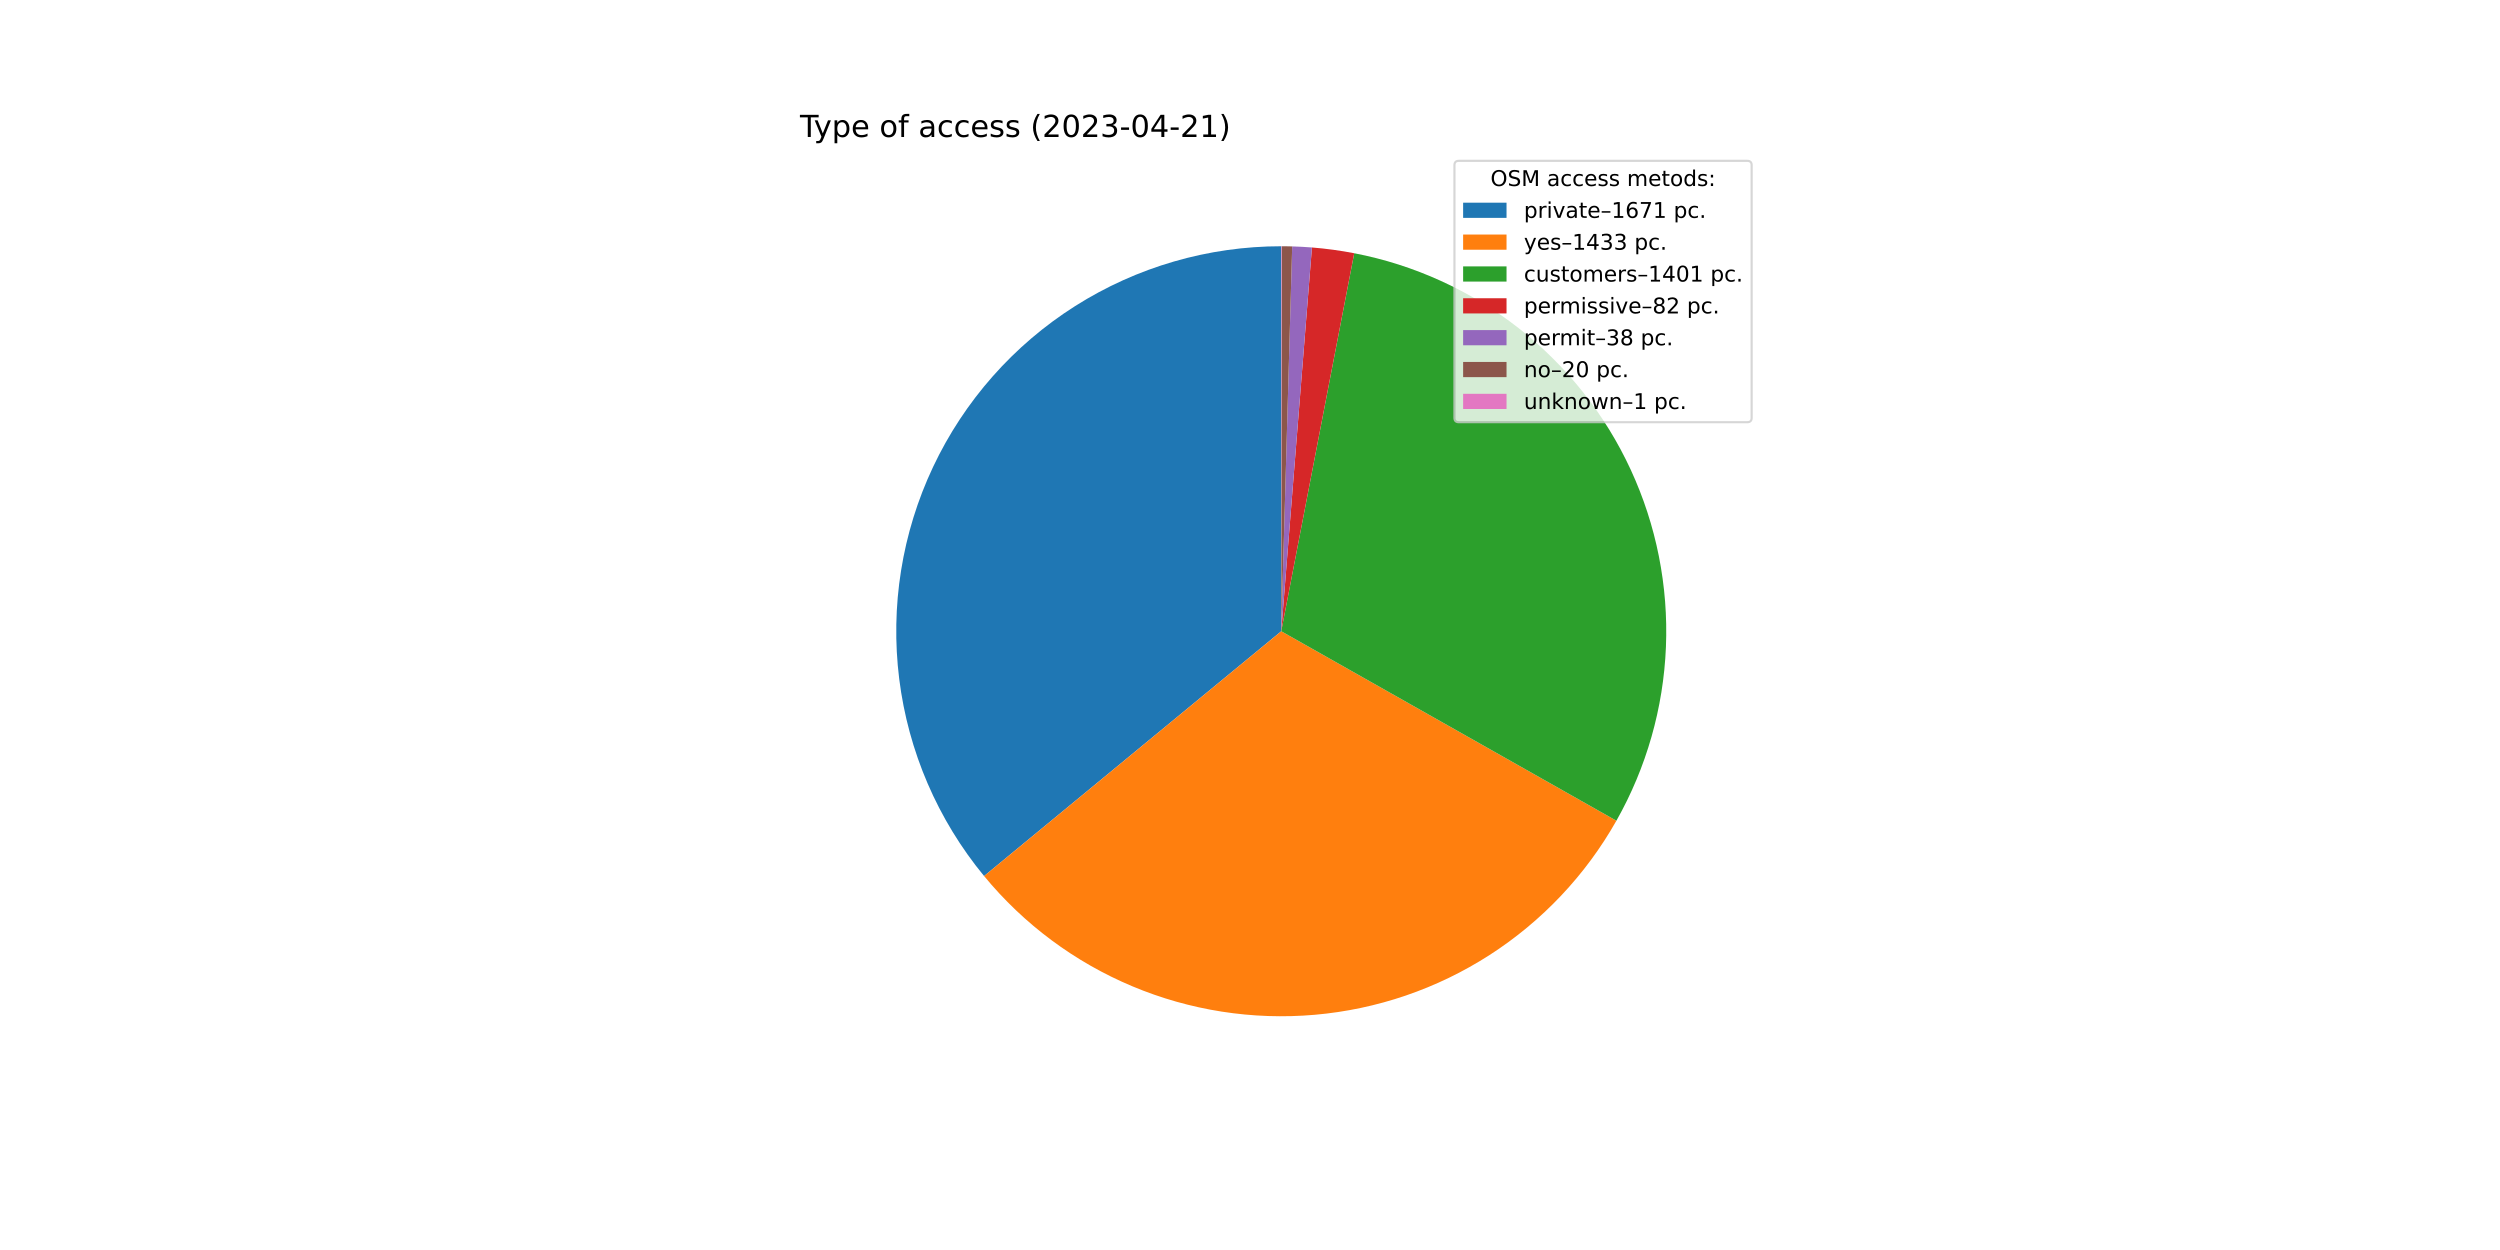
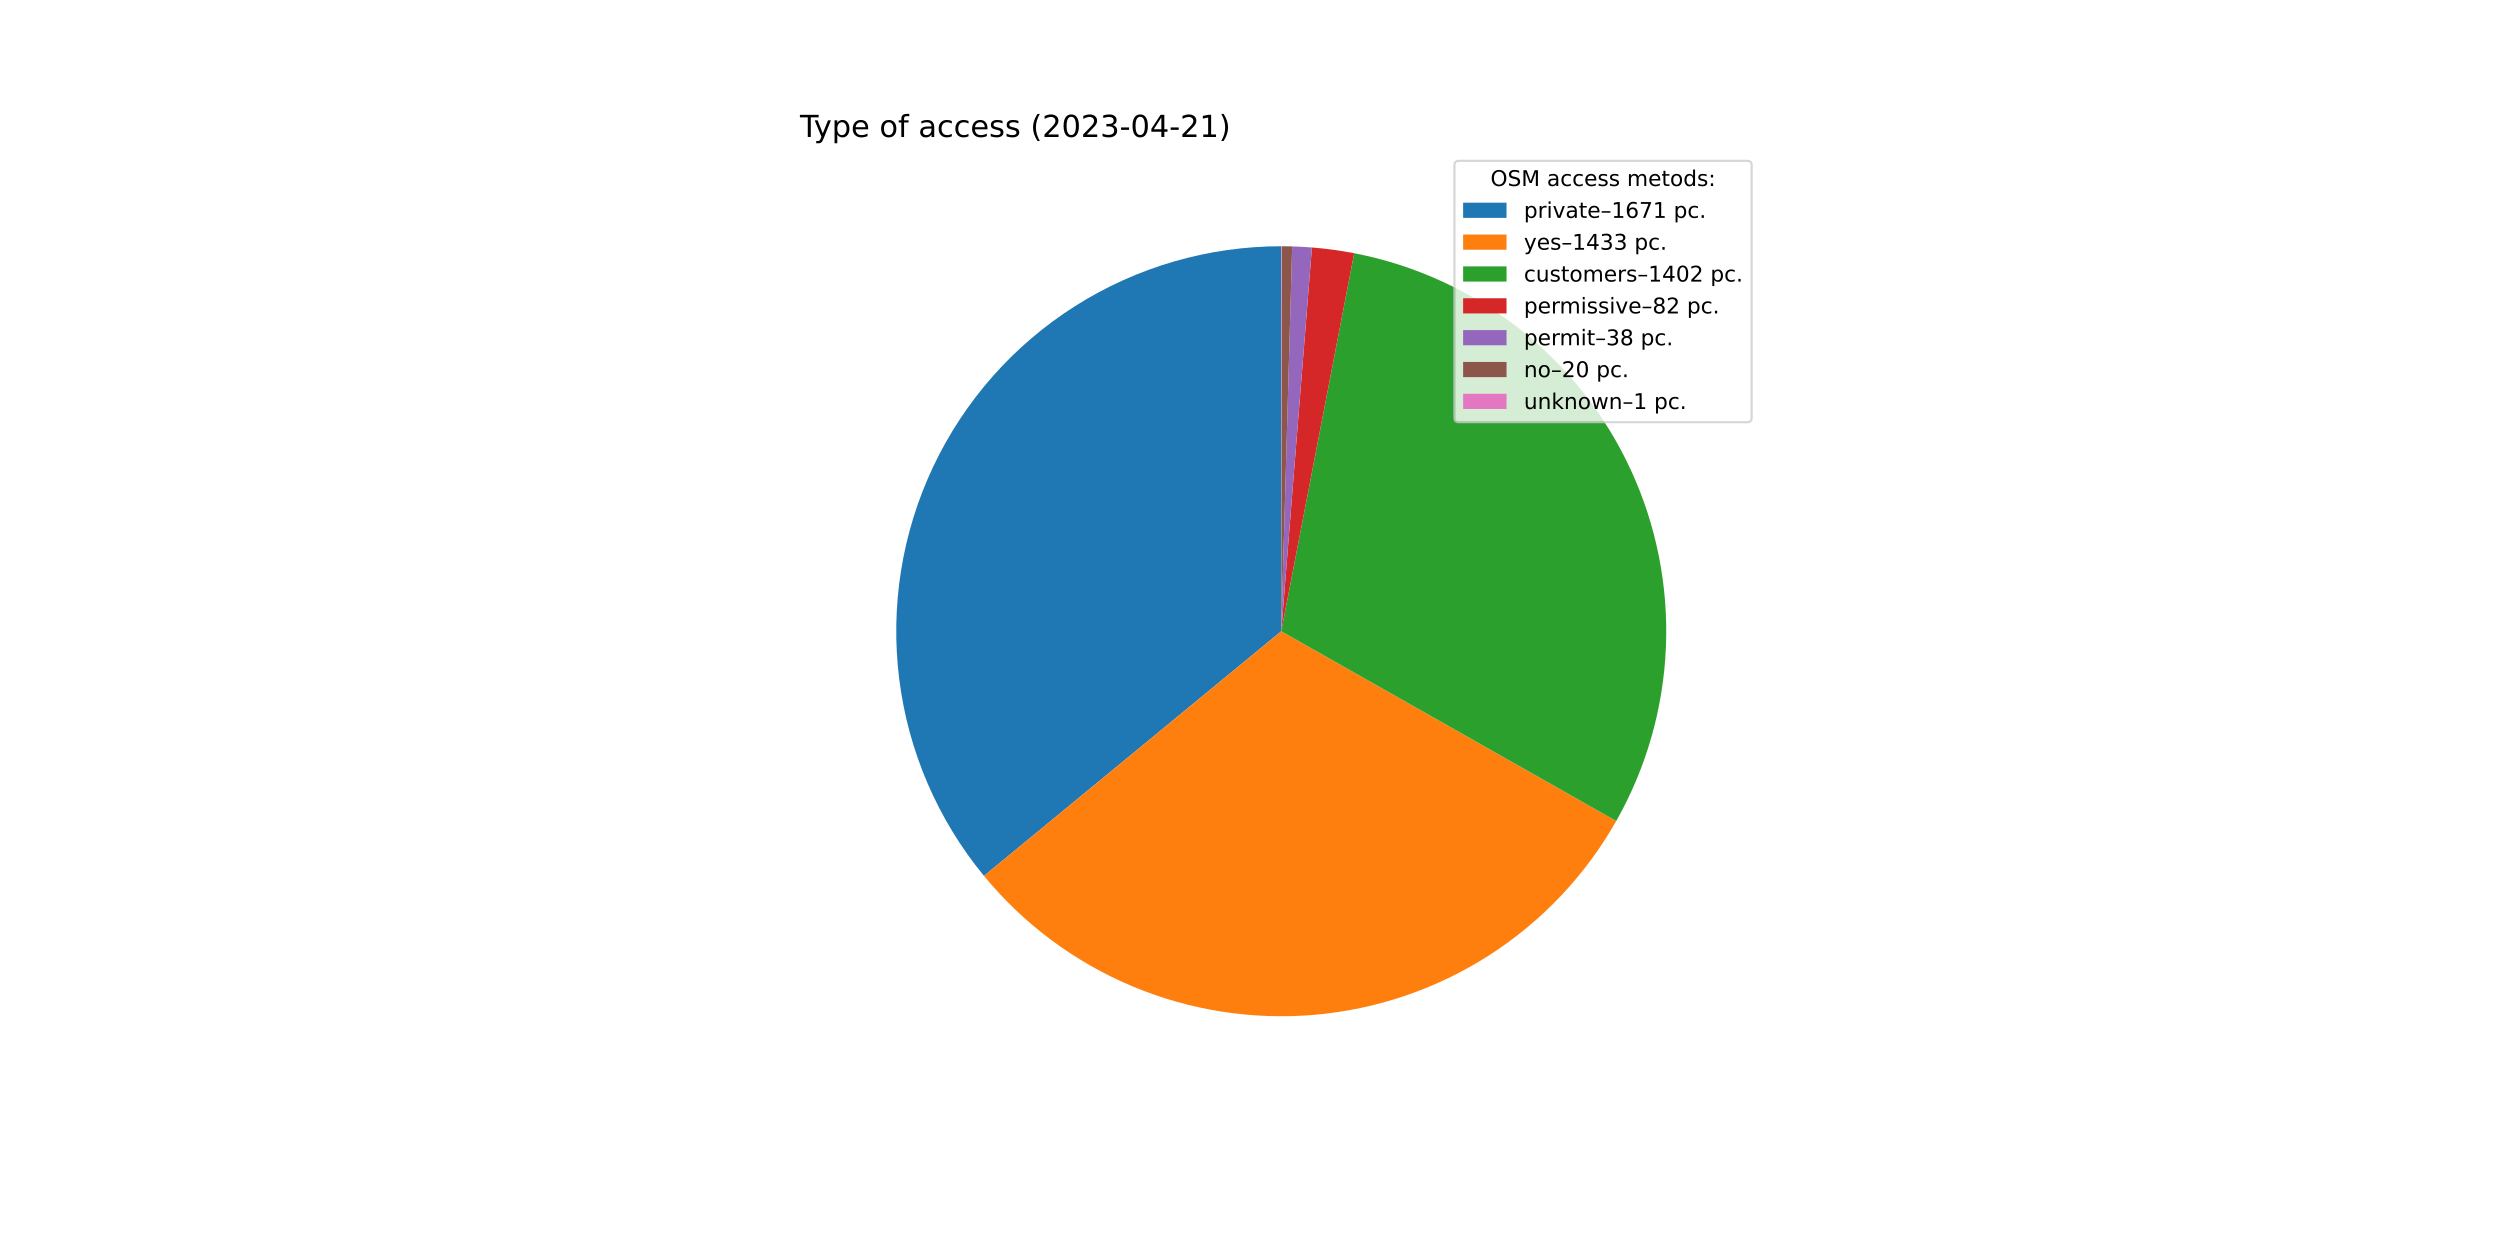
<svg xmlns="http://www.w3.org/2000/svg" xmlns:xlink="http://www.w3.org/1999/xlink" width="1152pt" height="576pt" viewBox="0 0 1152 576" version="1.1">
  <defs>
    <style type="text/css">*{stroke-linejoin: round; stroke-linecap: butt}</style>
  </defs>
  <g id="figure_1">
    <g id="patch_1">
      <path d="M 0 576  L 1152 576  L 1152 0  L 0 0  z " style="fill: #ffffff" />
    </g>
    <g id="axes_1">
      <g id="patch_2">
-         <path d="M 590.4 113.472  C 556.77 113.472 523.823 123.034 495.419 141.039  C 467.015 159.044 444.307 184.76 429.956 215.174  C 415.605 245.588 410.194 279.465 414.356 312.837  C 418.518 346.208 432.085 377.718 453.467 403.675  L 590.4 290.88  L 590.4 113.472  z " style="fill: #1f77b4" />
+         <path d="M 590.4 113.472  C 556.777 113.472 523.837 123.03 495.437 141.028  C 467.037 159.025 444.33 184.731 429.975 215.135  C 415.619 245.539 410.199 279.407 414.348 312.772  C 418.497 346.138 432.047 377.647 453.412 403.609  L 590.4 290.88  L 590.4 113.472  z " style="fill: #1f77b4" />
      </g>
      <g id="patch_3">
-         <path d="M 453.467 403.675  C 471.771 425.897 495.213 443.333 521.762 454.472  C 548.31 465.611 577.175 470.122 605.855 467.613  C 634.536 465.105 662.18 455.653 686.392 440.075  C 710.604 424.497 730.664 403.257 744.833 378.195  L 590.4 290.88  L 453.467 403.675  z " style="fill: #ff7f0e" />
+         <path d="M 453.412 403.609  C 471.702 425.835 495.129 443.279 521.665 454.431  C 548.201 465.584 577.056 470.112 605.733 467.624  C 634.409 465.136 662.054 455.707 686.273 440.152  C 710.492 424.596 730.565 403.378 744.754 378.335  L 590.4 290.88  L 453.412 403.609  z " style="fill: #ff7f0e" />
      </g>
      <g id="patch_4">
-         <path d="M 744.833 378.195  C 758.684 353.698 766.509 326.254 767.66 298.136  C 768.81 270.018 763.255 242.025 751.453 216.478  C 739.651 190.931 721.938 168.555 699.782 151.205  C 677.626 133.854 651.656 122.021 624.025 116.688  L 590.4 290.88  L 744.833 378.195  z " style="fill: #2ca02c" />
+         <path d="M 744.754 378.335  C 758.634 353.838 766.484 326.385 767.655 298.254  C 768.825 270.123 763.282 242.113 751.485 216.548  C 739.688 190.983 721.973 168.59 699.809 151.226  C 677.645 133.862 651.663 122.022 624.018 116.686  L 590.4 290.88  L 744.754 378.335  z " style="fill: #2ca02c" />
      </g>
      <g id="patch_5">
-         <path d="M 624.025 116.688  C 620.805 116.066 617.569 115.534 614.319 115.092  C 611.07 114.65 607.809 114.298 604.54 114.036  L 590.4 290.88  L 624.025 116.688  z " style="fill: #d62728" />
+         <path d="M 624.018 116.686  C 620.798 116.065 617.563 115.533 614.314 115.091  C 611.066 114.649 607.806 114.297 604.537 114.036  L 590.4 290.88  L 624.018 116.686  z " style="fill: #d62728" />
      </g>
      <g id="patch_6">
-         <path d="M 604.54 114.036  C 603.026 113.915 601.51 113.814 599.992 113.732  C 598.475 113.649 596.957 113.587 595.438 113.544  L 590.4 290.88  L 604.54 114.036  z " style="fill: #9467bd" />
+         <path d="M 604.537 114.036  C 603.023 113.915 601.507 113.814 599.99 113.731  C 598.473 113.649 596.955 113.587 595.437 113.544  L 590.4 290.88  L 604.537 114.036  z " style="fill: #9467bd" />
      </g>
      <g id="patch_7">
-         <path d="M 595.438 113.544  C 594.638 113.521 593.839 113.504 593.039 113.492  C 592.239 113.48 591.44 113.473 590.64 113.472  L 590.4 290.88  L 595.438 113.544  z " style="fill: #8c564b" />
+         <path d="M 595.437 113.544  C 594.637 113.521 593.838 113.504 593.039 113.492  C 592.239 113.48 591.439 113.473 590.64 113.472  L 590.4 290.88  L 595.437 113.544  z " style="fill: #8c564b" />
      </g>
      <g id="patch_8">
        <path d="M 590.64 113.472  C 590.6 113.472 590.56 113.472 590.52 113.472  C 590.48 113.472 590.44 113.472 590.4 113.472  L 590.4 290.88  L 590.64 113.472  z " style="fill: #e377c2" />
      </g>
      <g id="matplotlib.axis_1" />
      <g id="matplotlib.axis_2" />
      <g id="text_1">
        <g transform="translate(368.64 63.12)scale(0.14 -0.14)">
          <defs>
            <path id="DejaVuSans-54" d="M -19 4666  L 3928 4666  L 3928 4134  L 2272 4134  L 2272 0  L 1638 0  L 1638 4134  L -19 4134  L -19 4666  z " transform="scale(0.015625)" />
            <path id="DejaVuSans-79" d="M 2059 -325  Q 1816 -950 1584 -1140  Q 1353 -1331 966 -1331  L 506 -1331  L 506 -850  L 844 -850  Q 1081 -850 1212 -737  Q 1344 -625 1503 -206  L 1606 56  L 191 3500  L 800 3500  L 1894 763  L 2988 3500  L 3597 3500  L 2059 -325  z " transform="scale(0.015625)" />
            <path id="DejaVuSans-70" d="M 1159 525  L 1159 -1331  L 581 -1331  L 581 3500  L 1159 3500  L 1159 2969  Q 1341 3281 1617 3432  Q 1894 3584 2278 3584  Q 2916 3584 3314 3078  Q 3713 2572 3713 1747  Q 3713 922 3314 415  Q 2916 -91 2278 -91  Q 1894 -91 1617 61  Q 1341 213 1159 525  z M 3116 1747  Q 3116 2381 2855 2742  Q 2594 3103 2138 3103  Q 1681 3103 1420 2742  Q 1159 2381 1159 1747  Q 1159 1113 1420 752  Q 1681 391 2138 391  Q 2594 391 2855 752  Q 3116 1113 3116 1747  z " transform="scale(0.015625)" />
            <path id="DejaVuSans-65" d="M 3597 1894  L 3597 1613  L 953 1613  Q 991 1019 1311 708  Q 1631 397 2203 397  Q 2534 397 2845 478  Q 3156 559 3463 722  L 3463 178  Q 3153 47 2828 -22  Q 2503 -91 2169 -91  Q 1331 -91 842 396  Q 353 884 353 1716  Q 353 2575 817 3079  Q 1281 3584 2069 3584  Q 2775 3584 3186 3129  Q 3597 2675 3597 1894  z M 3022 2063  Q 3016 2534 2758 2815  Q 2500 3097 2075 3097  Q 1594 3097 1305 2825  Q 1016 2553 972 2059  L 3022 2063  z " transform="scale(0.015625)" />
            <path id="DejaVuSans-20" transform="scale(0.015625)" />
            <path id="DejaVuSans-6f" d="M 1959 3097  Q 1497 3097 1228 2736  Q 959 2375 959 1747  Q 959 1119 1226 758  Q 1494 397 1959 397  Q 2419 397 2687 759  Q 2956 1122 2956 1747  Q 2956 2369 2687 2733  Q 2419 3097 1959 3097  z M 1959 3584  Q 2709 3584 3137 3096  Q 3566 2609 3566 1747  Q 3566 888 3137 398  Q 2709 -91 1959 -91  Q 1206 -91 779 398  Q 353 888 353 1747  Q 353 2609 779 3096  Q 1206 3584 1959 3584  z " transform="scale(0.015625)" />
            <path id="DejaVuSans-66" d="M 2375 4863  L 2375 4384  L 1825 4384  Q 1516 4384 1395 4259  Q 1275 4134 1275 3809  L 1275 3500  L 2222 3500  L 2222 3053  L 1275 3053  L 1275 0  L 697 0  L 697 3053  L 147 3053  L 147 3500  L 697 3500  L 697 3744  Q 697 4328 969 4595  Q 1241 4863 1831 4863  L 2375 4863  z " transform="scale(0.015625)" />
            <path id="DejaVuSans-61" d="M 2194 1759  Q 1497 1759 1228 1600  Q 959 1441 959 1056  Q 959 750 1161 570  Q 1363 391 1709 391  Q 2188 391 2477 730  Q 2766 1069 2766 1631  L 2766 1759  L 2194 1759  z M 3341 1997  L 3341 0  L 2766 0  L 2766 531  Q 2569 213 2275 61  Q 1981 -91 1556 -91  Q 1019 -91 701 211  Q 384 513 384 1019  Q 384 1609 779 1909  Q 1175 2209 1959 2209  L 2766 2209  L 2766 2266  Q 2766 2663 2505 2880  Q 2244 3097 1772 3097  Q 1472 3097 1187 3025  Q 903 2953 641 2809  L 641 3341  Q 956 3463 1253 3523  Q 1550 3584 1831 3584  Q 2591 3584 2966 3190  Q 3341 2797 3341 1997  z " transform="scale(0.015625)" />
            <path id="DejaVuSans-63" d="M 3122 3366  L 3122 2828  Q 2878 2963 2633 3030  Q 2388 3097 2138 3097  Q 1578 3097 1268 2742  Q 959 2388 959 1747  Q 959 1106 1268 751  Q 1578 397 2138 397  Q 2388 397 2633 464  Q 2878 531 3122 666  L 3122 134  Q 2881 22 2623 -34  Q 2366 -91 2075 -91  Q 1284 -91 818 406  Q 353 903 353 1747  Q 353 2603 823 3093  Q 1294 3584 2113 3584  Q 2378 3584 2631 3529  Q 2884 3475 3122 3366  z " transform="scale(0.015625)" />
            <path id="DejaVuSans-73" d="M 2834 3397  L 2834 2853  Q 2591 2978 2328 3040  Q 2066 3103 1784 3103  Q 1356 3103 1142 2972  Q 928 2841 928 2578  Q 928 2378 1081 2264  Q 1234 2150 1697 2047  L 1894 2003  Q 2506 1872 2764 1633  Q 3022 1394 3022 966  Q 3022 478 2636 193  Q 2250 -91 1575 -91  Q 1294 -91 989 -36  Q 684 19 347 128  L 347 722  Q 666 556 975 473  Q 1284 391 1588 391  Q 1994 391 2212 530  Q 2431 669 2431 922  Q 2431 1156 2273 1281  Q 2116 1406 1581 1522  L 1381 1569  Q 847 1681 609 1914  Q 372 2147 372 2553  Q 372 3047 722 3315  Q 1072 3584 1716 3584  Q 2034 3584 2315 3537  Q 2597 3491 2834 3397  z " transform="scale(0.015625)" />
            <path id="DejaVuSans-28" d="M 1984 4856  Q 1566 4138 1362 3434  Q 1159 2731 1159 2009  Q 1159 1288 1364 580  Q 1569 -128 1984 -844  L 1484 -844  Q 1016 -109 783 600  Q 550 1309 550 2009  Q 550 2706 781 3412  Q 1013 4119 1484 4856  L 1984 4856  z " transform="scale(0.015625)" />
            <path id="DejaVuSans-32" d="M 1228 531  L 3431 531  L 3431 0  L 469 0  L 469 531  Q 828 903 1448 1529  Q 2069 2156 2228 2338  Q 2531 2678 2651 2914  Q 2772 3150 2772 3378  Q 2772 3750 2511 3984  Q 2250 4219 1831 4219  Q 1534 4219 1204 4116  Q 875 4013 500 3803  L 500 4441  Q 881 4594 1212 4672  Q 1544 4750 1819 4750  Q 2544 4750 2975 4387  Q 3406 4025 3406 3419  Q 3406 3131 3298 2873  Q 3191 2616 2906 2266  Q 2828 2175 2409 1742  Q 1991 1309 1228 531  z " transform="scale(0.015625)" />
            <path id="DejaVuSans-30" d="M 2034 4250  Q 1547 4250 1301 3770  Q 1056 3291 1056 2328  Q 1056 1369 1301 889  Q 1547 409 2034 409  Q 2525 409 2770 889  Q 3016 1369 3016 2328  Q 3016 3291 2770 3770  Q 2525 4250 2034 4250  z M 2034 4750  Q 2819 4750 3233 4129  Q 3647 3509 3647 2328  Q 3647 1150 3233 529  Q 2819 -91 2034 -91  Q 1250 -91 836 529  Q 422 1150 422 2328  Q 422 3509 836 4129  Q 1250 4750 2034 4750  z " transform="scale(0.015625)" />
            <path id="DejaVuSans-33" d="M 2597 2516  Q 3050 2419 3304 2112  Q 3559 1806 3559 1356  Q 3559 666 3084 287  Q 2609 -91 1734 -91  Q 1441 -91 1130 -33  Q 819 25 488 141  L 488 750  Q 750 597 1062 519  Q 1375 441 1716 441  Q 2309 441 2620 675  Q 2931 909 2931 1356  Q 2931 1769 2642 2001  Q 2353 2234 1838 2234  L 1294 2234  L 1294 2753  L 1863 2753  Q 2328 2753 2575 2939  Q 2822 3125 2822 3475  Q 2822 3834 2567 4026  Q 2313 4219 1838 4219  Q 1578 4219 1281 4162  Q 984 4106 628 3988  L 628 4550  Q 988 4650 1302 4700  Q 1616 4750 1894 4750  Q 2613 4750 3031 4423  Q 3450 4097 3450 3541  Q 3450 3153 3228 2886  Q 3006 2619 2597 2516  z " transform="scale(0.015625)" />
            <path id="DejaVuSans-2d" d="M 313 2009  L 1997 2009  L 1997 1497  L 313 1497  L 313 2009  z " transform="scale(0.015625)" />
            <path id="DejaVuSans-34" d="M 2419 4116  L 825 1625  L 2419 1625  L 2419 4116  z M 2253 4666  L 3047 4666  L 3047 1625  L 3713 1625  L 3713 1100  L 3047 1100  L 3047 0  L 2419 0  L 2419 1100  L 313 1100  L 313 1709  L 2253 4666  z " transform="scale(0.015625)" />
            <path id="DejaVuSans-31" d="M 794 531  L 1825 531  L 1825 4091  L 703 3866  L 703 4441  L 1819 4666  L 2450 4666  L 2450 531  L 3481 531  L 3481 0  L 794 0  L 794 531  z " transform="scale(0.015625)" />
            <path id="DejaVuSans-29" d="M 513 4856  L 1013 4856  Q 1481 4119 1714 3412  Q 1947 2706 1947 2009  Q 1947 1309 1714 600  Q 1481 -109 1013 -844  L 513 -844  Q 928 -128 1133 580  Q 1338 1288 1338 2009  Q 1338 2731 1133 3434  Q 928 4138 513 4856  z " transform="scale(0.015625)" />
          </defs>
          <use xlink:href="#DejaVuSans-54" />
          <use xlink:href="#DejaVuSans-79" x="45.459" />
          <use xlink:href="#DejaVuSans-70" x="104.639" />
          <use xlink:href="#DejaVuSans-65" x="168.115" />
          <use xlink:href="#DejaVuSans-20" x="229.639" />
          <use xlink:href="#DejaVuSans-6f" x="261.426" />
          <use xlink:href="#DejaVuSans-66" x="322.607" />
          <use xlink:href="#DejaVuSans-20" x="357.812" />
          <use xlink:href="#DejaVuSans-61" x="389.6" />
          <use xlink:href="#DejaVuSans-63" x="450.879" />
          <use xlink:href="#DejaVuSans-63" x="505.859" />
          <use xlink:href="#DejaVuSans-65" x="560.84" />
          <use xlink:href="#DejaVuSans-73" x="622.363" />
          <use xlink:href="#DejaVuSans-73" x="674.463" />
          <use xlink:href="#DejaVuSans-20" x="726.562" />
          <use xlink:href="#DejaVuSans-28" x="758.35" />
          <use xlink:href="#DejaVuSans-32" x="797.363" />
          <use xlink:href="#DejaVuSans-30" x="860.986" />
          <use xlink:href="#DejaVuSans-32" x="924.609" />
          <use xlink:href="#DejaVuSans-33" x="988.232" />
          <use xlink:href="#DejaVuSans-2d" x="1051.855" />
          <use xlink:href="#DejaVuSans-30" x="1087.939" />
          <use xlink:href="#DejaVuSans-34" x="1151.562" />
          <use xlink:href="#DejaVuSans-2d" x="1215.186" />
          <use xlink:href="#DejaVuSans-32" x="1251.27" />
          <use xlink:href="#DejaVuSans-31" x="1314.893" />
          <use xlink:href="#DejaVuSans-29" x="1378.516" />
        </g>
      </g>
      <g id="legend_1">
        <g id="patch_9">
          <path d="M 672.208 194.545  L 805.16 194.545  Q 807.16 194.545 807.16 192.545  L 807.16 76.12  Q 807.16 74.12 805.16 74.12  L 672.208 74.12  Q 670.208 74.12 670.208 76.12  L 670.208 192.545  Q 670.208 194.545 672.208 194.545  z " style="fill: #ffffff; opacity: 0.8; stroke: #cccccc; stroke-linejoin: miter" />
        </g>
        <g id="text_2">
          <g transform="translate(686.8038 85.71844)scale(0.1 -0.1)">
            <defs>
              <path id="DejaVuSans-4f" d="M 2522 4238  Q 1834 4238 1429 3725  Q 1025 3213 1025 2328  Q 1025 1447 1429 934  Q 1834 422 2522 422  Q 3209 422 3611 934  Q 4013 1447 4013 2328  Q 4013 3213 3611 3725  Q 3209 4238 2522 4238  z M 2522 4750  Q 3503 4750 4090 4092  Q 4678 3434 4678 2328  Q 4678 1225 4090 567  Q 3503 -91 2522 -91  Q 1538 -91 948 565  Q 359 1222 359 2328  Q 359 3434 948 4092  Q 1538 4750 2522 4750  z " transform="scale(0.015625)" />
              <path id="DejaVuSans-53" d="M 3425 4513  L 3425 3897  Q 3066 4069 2747 4153  Q 2428 4238 2131 4238  Q 1616 4238 1336 4038  Q 1056 3838 1056 3469  Q 1056 3159 1242 3001  Q 1428 2844 1947 2747  L 2328 2669  Q 3034 2534 3370 2195  Q 3706 1856 3706 1288  Q 3706 609 3251 259  Q 2797 -91 1919 -91  Q 1588 -91 1214 -16  Q 841 59 441 206  L 441 856  Q 825 641 1194 531  Q 1563 422 1919 422  Q 2459 422 2753 634  Q 3047 847 3047 1241  Q 3047 1584 2836 1778  Q 2625 1972 2144 2069  L 1759 2144  Q 1053 2284 737 2584  Q 422 2884 422 3419  Q 422 4038 858 4394  Q 1294 4750 2059 4750  Q 2388 4750 2728 4690  Q 3069 4631 3425 4513  z " transform="scale(0.015625)" />
              <path id="DejaVuSans-4d" d="M 628 4666  L 1569 4666  L 2759 1491  L 3956 4666  L 4897 4666  L 4897 0  L 4281 0  L 4281 4097  L 3078 897  L 2444 897  L 1241 4097  L 1241 0  L 628 0  L 628 4666  z " transform="scale(0.015625)" />
              <path id="DejaVuSans-6d" d="M 3328 2828  Q 3544 3216 3844 3400  Q 4144 3584 4550 3584  Q 5097 3584 5394 3201  Q 5691 2819 5691 2113  L 5691 0  L 5113 0  L 5113 2094  Q 5113 2597 4934 2840  Q 4756 3084 4391 3084  Q 3944 3084 3684 2787  Q 3425 2491 3425 1978  L 3425 0  L 2847 0  L 2847 2094  Q 2847 2600 2669 2842  Q 2491 3084 2119 3084  Q 1678 3084 1418 2786  Q 1159 2488 1159 1978  L 1159 0  L 581 0  L 581 3500  L 1159 3500  L 1159 2956  Q 1356 3278 1631 3431  Q 1906 3584 2284 3584  Q 2666 3584 2933 3390  Q 3200 3197 3328 2828  z " transform="scale(0.015625)" />
              <path id="DejaVuSans-74" d="M 1172 4494  L 1172 3500  L 2356 3500  L 2356 3053  L 1172 3053  L 1172 1153  Q 1172 725 1289 603  Q 1406 481 1766 481  L 2356 481  L 2356 0  L 1766 0  Q 1100 0 847 248  Q 594 497 594 1153  L 594 3053  L 172 3053  L 172 3500  L 594 3500  L 594 4494  L 1172 4494  z " transform="scale(0.015625)" />
              <path id="DejaVuSans-64" d="M 2906 2969  L 2906 4863  L 3481 4863  L 3481 0  L 2906 0  L 2906 525  Q 2725 213 2448 61  Q 2172 -91 1784 -91  Q 1150 -91 751 415  Q 353 922 353 1747  Q 353 2572 751 3078  Q 1150 3584 1784 3584  Q 2172 3584 2448 3432  Q 2725 3281 2906 2969  z M 947 1747  Q 947 1113 1208 752  Q 1469 391 1925 391  Q 2381 391 2643 752  Q 2906 1113 2906 1747  Q 2906 2381 2643 2742  Q 2381 3103 1925 3103  Q 1469 3103 1208 2742  Q 947 2381 947 1747  z " transform="scale(0.015625)" />
              <path id="DejaVuSans-3a" d="M 750 794  L 1409 794  L 1409 0  L 750 0  L 750 794  z M 750 3309  L 1409 3309  L 1409 2516  L 750 2516  L 750 3309  z " transform="scale(0.015625)" />
            </defs>
            <use xlink:href="#DejaVuSans-4f" />
            <use xlink:href="#DejaVuSans-53" x="78.711" />
            <use xlink:href="#DejaVuSans-4d" x="142.188" />
            <use xlink:href="#DejaVuSans-20" x="228.467" />
            <use xlink:href="#DejaVuSans-61" x="260.254" />
            <use xlink:href="#DejaVuSans-63" x="321.533" />
            <use xlink:href="#DejaVuSans-63" x="376.514" />
            <use xlink:href="#DejaVuSans-65" x="431.494" />
            <use xlink:href="#DejaVuSans-73" x="493.018" />
            <use xlink:href="#DejaVuSans-73" x="545.117" />
            <use xlink:href="#DejaVuSans-20" x="597.217" />
            <use xlink:href="#DejaVuSans-6d" x="629.004" />
            <use xlink:href="#DejaVuSans-65" x="726.416" />
            <use xlink:href="#DejaVuSans-74" x="787.939" />
            <use xlink:href="#DejaVuSans-6f" x="827.148" />
            <use xlink:href="#DejaVuSans-64" x="888.33" />
            <use xlink:href="#DejaVuSans-73" x="951.807" />
            <use xlink:href="#DejaVuSans-3a" x="1003.906" />
          </g>
        </g>
        <g id="patch_10">
          <path d="M 674.208 100.397  L 694.208 100.397  L 694.208 93.397  L 674.208 93.397  z " style="fill: #1f77b4" />
        </g>
        <g id="text_3">
          <g transform="translate(702.2084 100.3966)scale(0.1 -0.1)">
            <defs>
              <path id="DejaVuSans-72" d="M 2631 2963  Q 2534 3019 2420 3045  Q 2306 3072 2169 3072  Q 1681 3072 1420 2755  Q 1159 2438 1159 1844  L 1159 0  L 581 0  L 581 3500  L 1159 3500  L 1159 2956  Q 1341 3275 1631 3429  Q 1922 3584 2338 3584  Q 2397 3584 2469 3576  Q 2541 3569 2628 3553  L 2631 2963  z " transform="scale(0.015625)" />
              <path id="DejaVuSans-69" d="M 603 3500  L 1178 3500  L 1178 0  L 603 0  L 603 3500  z M 603 4863  L 1178 4863  L 1178 4134  L 603 4134  L 603 4863  z " transform="scale(0.015625)" />
              <path id="DejaVuSans-76" d="M 191 3500  L 800 3500  L 1894 563  L 2988 3500  L 3597 3500  L 2284 0  L 1503 0  L 191 3500  z " transform="scale(0.015625)" />
              <path id="DejaVuSans-2013" d="M 313 1978  L 2888 1978  L 2888 1528  L 313 1528  L 313 1978  z " transform="scale(0.015625)" />
              <path id="DejaVuSans-36" d="M 2113 2584  Q 1688 2584 1439 2293  Q 1191 2003 1191 1497  Q 1191 994 1439 701  Q 1688 409 2113 409  Q 2538 409 2786 701  Q 3034 994 3034 1497  Q 3034 2003 2786 2293  Q 2538 2584 2113 2584  z M 3366 4563  L 3366 3988  Q 3128 4100 2886 4159  Q 2644 4219 2406 4219  Q 1781 4219 1451 3797  Q 1122 3375 1075 2522  Q 1259 2794 1537 2939  Q 1816 3084 2150 3084  Q 2853 3084 3261 2657  Q 3669 2231 3669 1497  Q 3669 778 3244 343  Q 2819 -91 2113 -91  Q 1303 -91 875 529  Q 447 1150 447 2328  Q 447 3434 972 4092  Q 1497 4750 2381 4750  Q 2619 4750 2861 4703  Q 3103 4656 3366 4563  z " transform="scale(0.015625)" />
              <path id="DejaVuSans-37" d="M 525 4666  L 3525 4666  L 3525 4397  L 1831 0  L 1172 0  L 2766 4134  L 525 4134  L 525 4666  z " transform="scale(0.015625)" />
              <path id="DejaVuSans-2e" d="M 684 794  L 1344 794  L 1344 0  L 684 0  L 684 794  z " transform="scale(0.015625)" />
            </defs>
            <use xlink:href="#DejaVuSans-70" />
            <use xlink:href="#DejaVuSans-72" x="63.477" />
            <use xlink:href="#DejaVuSans-69" x="104.59" />
            <use xlink:href="#DejaVuSans-76" x="132.373" />
            <use xlink:href="#DejaVuSans-61" x="191.553" />
            <use xlink:href="#DejaVuSans-74" x="252.832" />
            <use xlink:href="#DejaVuSans-65" x="292.041" />
            <use xlink:href="#DejaVuSans-2013" x="353.564" />
            <use xlink:href="#DejaVuSans-31" x="403.564" />
            <use xlink:href="#DejaVuSans-36" x="467.188" />
            <use xlink:href="#DejaVuSans-37" x="530.811" />
            <use xlink:href="#DejaVuSans-31" x="594.434" />
            <use xlink:href="#DejaVuSans-20" x="658.057" />
            <use xlink:href="#DejaVuSans-70" x="689.844" />
            <use xlink:href="#DejaVuSans-63" x="753.32" />
            <use xlink:href="#DejaVuSans-2e" x="808.301" />
          </g>
        </g>
        <g id="patch_11">
          <path d="M 674.208 115.075  L 694.208 115.075  L 694.208 108.075  L 674.208 108.075  z " style="fill: #ff7f0e" />
        </g>
        <g id="text_4">
          <g transform="translate(702.2084 115.0747)scale(0.1 -0.1)">
            <use xlink:href="#DejaVuSans-79" />
            <use xlink:href="#DejaVuSans-65" x="59.18" />
            <use xlink:href="#DejaVuSans-73" x="120.703" />
            <use xlink:href="#DejaVuSans-2013" x="172.803" />
            <use xlink:href="#DejaVuSans-31" x="222.803" />
            <use xlink:href="#DejaVuSans-34" x="286.426" />
            <use xlink:href="#DejaVuSans-33" x="350.049" />
            <use xlink:href="#DejaVuSans-33" x="413.672" />
            <use xlink:href="#DejaVuSans-20" x="477.295" />
            <use xlink:href="#DejaVuSans-70" x="509.082" />
            <use xlink:href="#DejaVuSans-63" x="572.559" />
            <use xlink:href="#DejaVuSans-2e" x="627.539" />
          </g>
        </g>
        <g id="patch_12">
          <path d="M 674.208 129.753  L 694.208 129.753  L 694.208 122.753  L 674.208 122.753  z " style="fill: #2ca02c" />
        </g>
        <g id="text_5">
          <g transform="translate(702.2084 129.7528)scale(0.1 -0.1)">
            <defs>
              <path id="DejaVuSans-75" d="M 544 1381  L 544 3500  L 1119 3500  L 1119 1403  Q 1119 906 1312 657  Q 1506 409 1894 409  Q 2359 409 2629 706  Q 2900 1003 2900 1516  L 2900 3500  L 3475 3500  L 3475 0  L 2900 0  L 2900 538  Q 2691 219 2414 64  Q 2138 -91 1772 -91  Q 1169 -91 856 284  Q 544 659 544 1381  z M 1991 3584  L 1991 3584  z " transform="scale(0.015625)" />
            </defs>
            <use xlink:href="#DejaVuSans-63" />
            <use xlink:href="#DejaVuSans-75" x="54.98" />
            <use xlink:href="#DejaVuSans-73" x="118.359" />
            <use xlink:href="#DejaVuSans-74" x="170.459" />
            <use xlink:href="#DejaVuSans-6f" x="209.668" />
            <use xlink:href="#DejaVuSans-6d" x="270.85" />
            <use xlink:href="#DejaVuSans-65" x="368.262" />
            <use xlink:href="#DejaVuSans-72" x="429.785" />
            <use xlink:href="#DejaVuSans-73" x="470.898" />
            <use xlink:href="#DejaVuSans-2013" x="522.998" />
            <use xlink:href="#DejaVuSans-31" x="572.998" />
            <use xlink:href="#DejaVuSans-34" x="636.621" />
            <use xlink:href="#DejaVuSans-30" x="700.244" />
-             <use xlink:href="#DejaVuSans-31" x="763.867" />
+             <use xlink:href="#DejaVuSans-32" x="763.867" />
            <use xlink:href="#DejaVuSans-20" x="827.49" />
            <use xlink:href="#DejaVuSans-70" x="859.277" />
            <use xlink:href="#DejaVuSans-63" x="922.754" />
            <use xlink:href="#DejaVuSans-2e" x="977.734" />
          </g>
        </g>
        <g id="patch_13">
          <path d="M 674.208 144.431  L 694.208 144.431  L 694.208 137.431  L 674.208 137.431  z " style="fill: #d62728" />
        </g>
        <g id="text_6">
          <g transform="translate(702.2084 144.4309)scale(0.1 -0.1)">
            <defs>
              <path id="DejaVuSans-38" d="M 2034 2216  Q 1584 2216 1326 1975  Q 1069 1734 1069 1313  Q 1069 891 1326 650  Q 1584 409 2034 409  Q 2484 409 2743 651  Q 3003 894 3003 1313  Q 3003 1734 2745 1975  Q 2488 2216 2034 2216  z M 1403 2484  Q 997 2584 770 2862  Q 544 3141 544 3541  Q 544 4100 942 4425  Q 1341 4750 2034 4750  Q 2731 4750 3128 4425  Q 3525 4100 3525 3541  Q 3525 3141 3298 2862  Q 3072 2584 2669 2484  Q 3125 2378 3379 2068  Q 3634 1759 3634 1313  Q 3634 634 3220 271  Q 2806 -91 2034 -91  Q 1263 -91 848 271  Q 434 634 434 1313  Q 434 1759 690 2068  Q 947 2378 1403 2484  z M 1172 3481  Q 1172 3119 1398 2916  Q 1625 2713 2034 2713  Q 2441 2713 2670 2916  Q 2900 3119 2900 3481  Q 2900 3844 2670 4047  Q 2441 4250 2034 4250  Q 1625 4250 1398 4047  Q 1172 3844 1172 3481  z " transform="scale(0.015625)" />
            </defs>
            <use xlink:href="#DejaVuSans-70" />
            <use xlink:href="#DejaVuSans-65" x="63.477" />
            <use xlink:href="#DejaVuSans-72" x="125" />
            <use xlink:href="#DejaVuSans-6d" x="164.363" />
            <use xlink:href="#DejaVuSans-69" x="261.775" />
            <use xlink:href="#DejaVuSans-73" x="289.559" />
            <use xlink:href="#DejaVuSans-73" x="341.658" />
            <use xlink:href="#DejaVuSans-69" x="393.758" />
            <use xlink:href="#DejaVuSans-76" x="421.541" />
            <use xlink:href="#DejaVuSans-65" x="480.721" />
            <use xlink:href="#DejaVuSans-2013" x="542.244" />
            <use xlink:href="#DejaVuSans-38" x="592.244" />
            <use xlink:href="#DejaVuSans-32" x="655.867" />
            <use xlink:href="#DejaVuSans-20" x="719.49" />
            <use xlink:href="#DejaVuSans-70" x="751.277" />
            <use xlink:href="#DejaVuSans-63" x="814.754" />
            <use xlink:href="#DejaVuSans-2e" x="869.734" />
          </g>
        </g>
        <g id="patch_14">
          <path d="M 674.208 159.109  L 694.208 159.109  L 694.208 152.109  L 674.208 152.109  z " style="fill: #9467bd" />
        </g>
        <g id="text_7">
          <g transform="translate(702.2084 159.1091)scale(0.1 -0.1)">
            <use xlink:href="#DejaVuSans-70" />
            <use xlink:href="#DejaVuSans-65" x="63.477" />
            <use xlink:href="#DejaVuSans-72" x="125" />
            <use xlink:href="#DejaVuSans-6d" x="164.363" />
            <use xlink:href="#DejaVuSans-69" x="261.775" />
            <use xlink:href="#DejaVuSans-74" x="289.559" />
            <use xlink:href="#DejaVuSans-2013" x="328.768" />
            <use xlink:href="#DejaVuSans-33" x="378.768" />
            <use xlink:href="#DejaVuSans-38" x="442.391" />
            <use xlink:href="#DejaVuSans-20" x="506.014" />
            <use xlink:href="#DejaVuSans-70" x="537.801" />
            <use xlink:href="#DejaVuSans-63" x="601.277" />
            <use xlink:href="#DejaVuSans-2e" x="656.258" />
          </g>
        </g>
        <g id="patch_15">
          <path d="M 674.208 173.787  L 694.208 173.787  L 694.208 166.787  L 674.208 166.787  z " style="fill: #8c564b" />
        </g>
        <g id="text_8">
          <g transform="translate(702.2084 173.7872)scale(0.1 -0.1)">
            <defs>
              <path id="DejaVuSans-6e" d="M 3513 2113  L 3513 0  L 2938 0  L 2938 2094  Q 2938 2591 2744 2837  Q 2550 3084 2163 3084  Q 1697 3084 1428 2787  Q 1159 2491 1159 1978  L 1159 0  L 581 0  L 581 3500  L 1159 3500  L 1159 2956  Q 1366 3272 1645 3428  Q 1925 3584 2291 3584  Q 2894 3584 3203 3211  Q 3513 2838 3513 2113  z " transform="scale(0.015625)" />
            </defs>
            <use xlink:href="#DejaVuSans-6e" />
            <use xlink:href="#DejaVuSans-6f" x="63.379" />
            <use xlink:href="#DejaVuSans-2013" x="124.561" />
            <use xlink:href="#DejaVuSans-32" x="174.561" />
            <use xlink:href="#DejaVuSans-30" x="238.184" />
            <use xlink:href="#DejaVuSans-20" x="301.807" />
            <use xlink:href="#DejaVuSans-70" x="333.594" />
            <use xlink:href="#DejaVuSans-63" x="397.07" />
            <use xlink:href="#DejaVuSans-2e" x="452.051" />
          </g>
        </g>
        <g id="patch_16">
          <path d="M 674.208 188.465  L 694.208 188.465  L 694.208 181.465  L 674.208 181.465  z " style="fill: #e377c2" />
        </g>
        <g id="text_9">
          <g transform="translate(702.2084 188.4653)scale(0.1 -0.1)">
            <defs>
              <path id="DejaVuSans-6b" d="M 581 4863  L 1159 4863  L 1159 1991  L 2875 3500  L 3609 3500  L 1753 1863  L 3688 0  L 2938 0  L 1159 1709  L 1159 0  L 581 0  L 581 4863  z " transform="scale(0.015625)" />
              <path id="DejaVuSans-77" d="M 269 3500  L 844 3500  L 1563 769  L 2278 3500  L 2956 3500  L 3675 769  L 4391 3500  L 4966 3500  L 4050 0  L 3372 0  L 2619 2869  L 1863 0  L 1184 0  L 269 3500  z " transform="scale(0.015625)" />
            </defs>
            <use xlink:href="#DejaVuSans-75" />
            <use xlink:href="#DejaVuSans-6e" x="63.379" />
            <use xlink:href="#DejaVuSans-6b" x="126.758" />
            <use xlink:href="#DejaVuSans-6e" x="184.668" />
            <use xlink:href="#DejaVuSans-6f" x="248.047" />
            <use xlink:href="#DejaVuSans-77" x="309.229" />
            <use xlink:href="#DejaVuSans-6e" x="391.016" />
            <use xlink:href="#DejaVuSans-2013" x="454.395" />
            <use xlink:href="#DejaVuSans-31" x="504.395" />
            <use xlink:href="#DejaVuSans-20" x="568.018" />
            <use xlink:href="#DejaVuSans-70" x="599.805" />
            <use xlink:href="#DejaVuSans-63" x="663.281" />
            <use xlink:href="#DejaVuSans-2e" x="718.262" />
          </g>
        </g>
      </g>
    </g>
  </g>
</svg>
